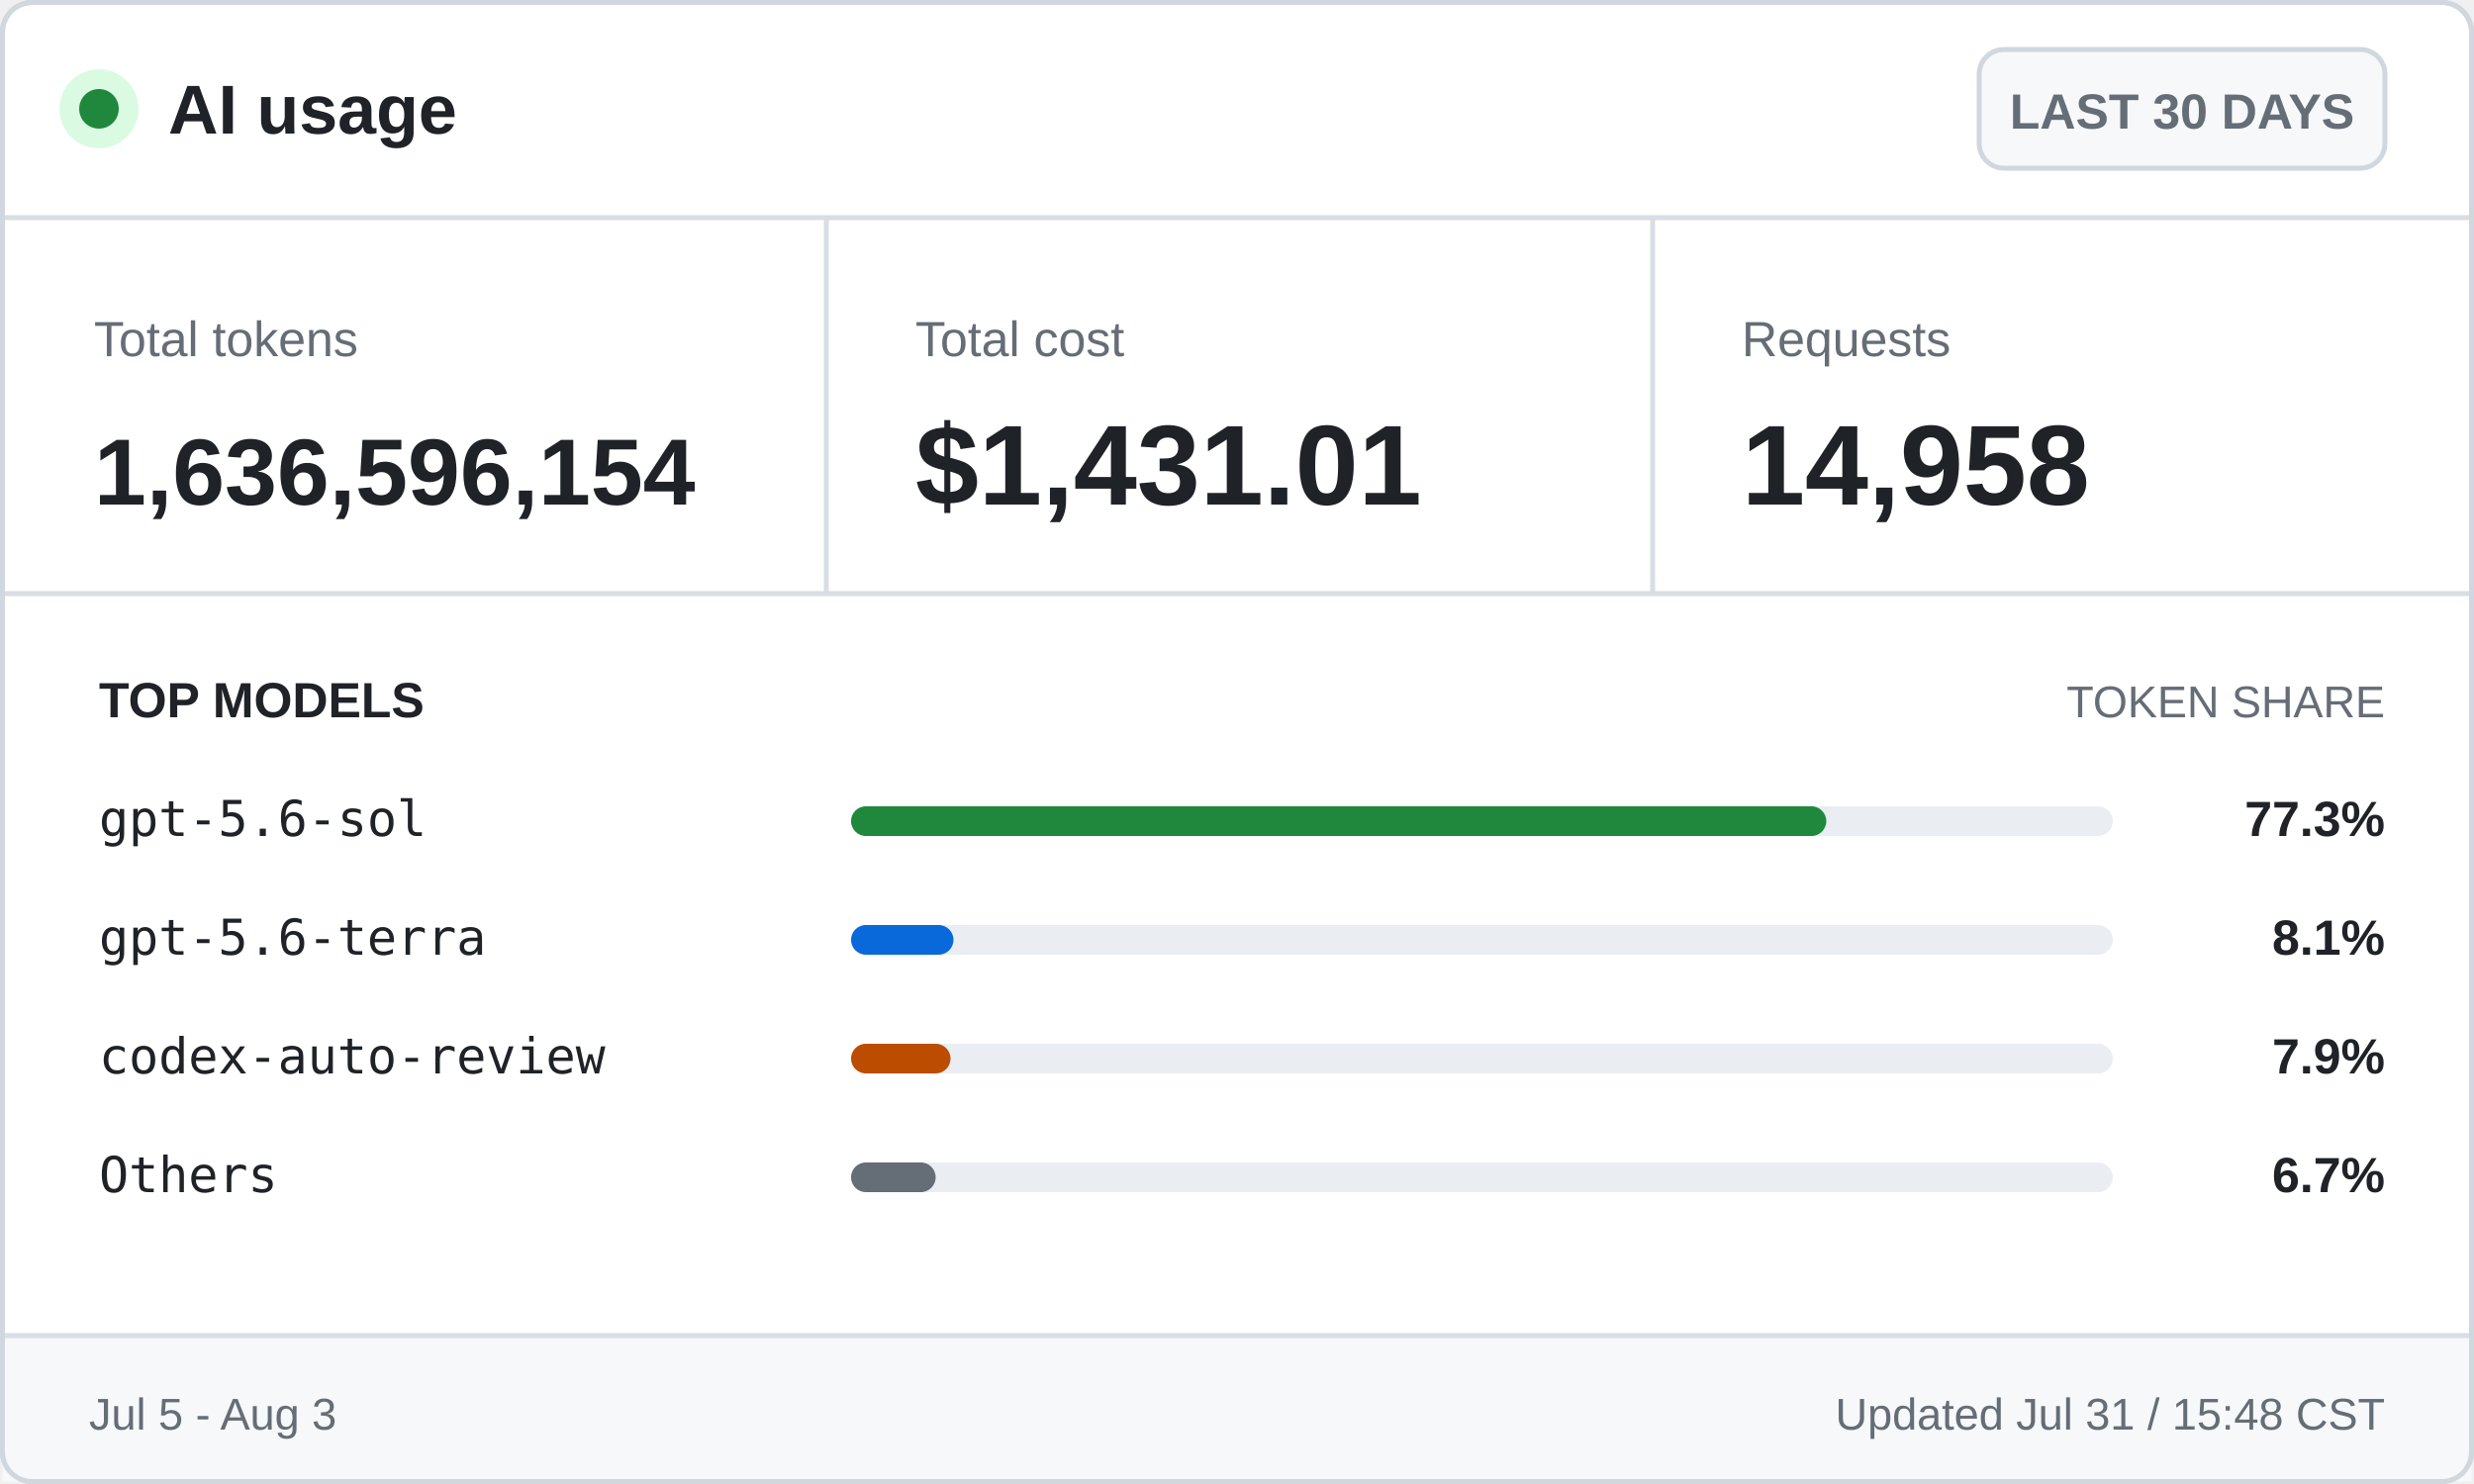
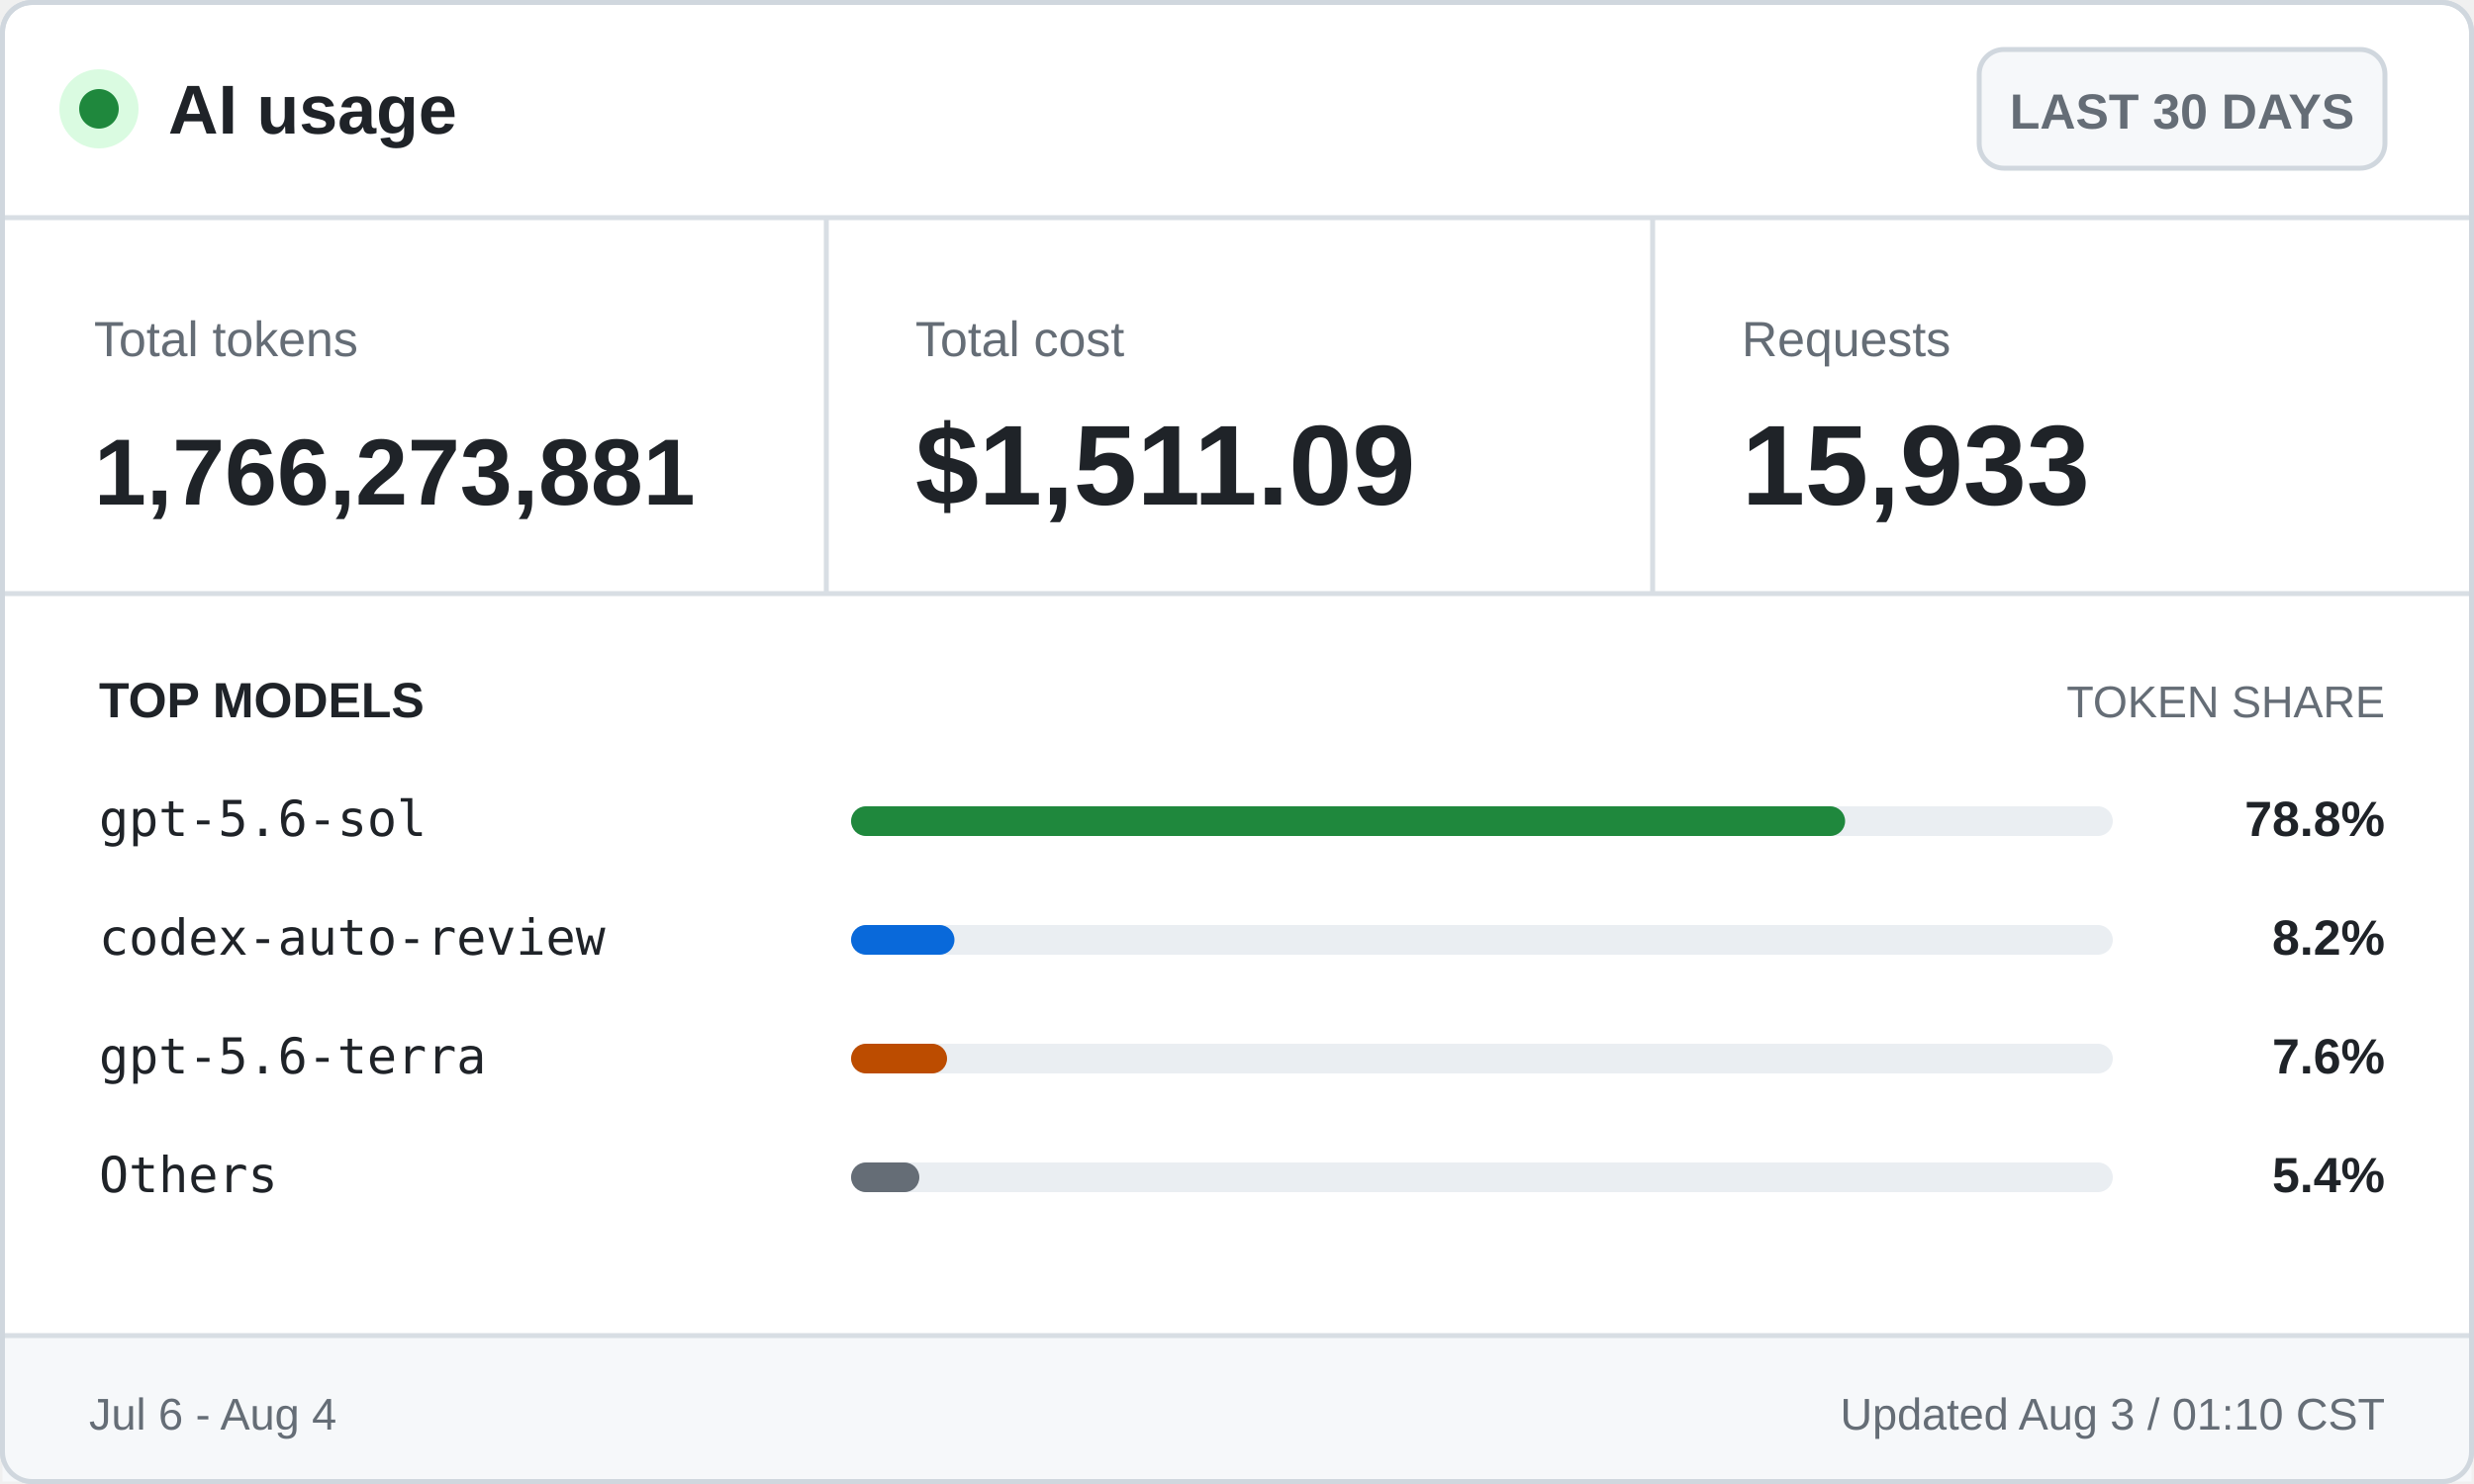
<svg xmlns="http://www.w3.org/2000/svg" width="500" height="300" viewBox="0 0 500 300" role="img" aria-labelledby="title desc">
  <style>
    .ui { font-family: -apple-system, BlinkMacSystemFont, "Segoe UI", Arial, sans-serif; }
    .mono { font-family: "Cascadia Mono", Consolas, monospace; }
    .brand { font-size: 14px; font-weight: 700; }
    .badge { font-size: 10px; font-weight: 600; }
    .label { font-size: 10px; }
    .value { font-size: 23px; font-weight: 700; }
    .token-value { font-size: 19px; font-weight: 700; }
    .section { font-size: 10px; font-weight: 700; text-transform: uppercase; }
    .section-muted { font-size: 9px; text-transform: uppercase; }
    .model { font-size: 10px; }
    .percentage { font-size: 10px; font-weight: 700; }
    .footer { font-size: 9px; }
  </style>
  <rect x="0.5" y="0.5" width="499" height="299" rx="6" fill="#ffffff" stroke="#d0d7de" />
  <circle cx="20" cy="22" r="8" fill="#dafbe1" />
  <circle cx="20" cy="22" r="4" fill="#1f883d" />
  <text class="ui brand" x="34" y="27" fill="#1f2328">AI usage</text>
  <rect x="400" y="10" width="82" height="24" rx="5" fill="#f6f8fa" stroke="#d0d7de" />
  <text class="ui badge" x="441" y="26" fill="#656d76" text-anchor="middle">LAST 30 DAYS</text>
  <line x1="0" y1="44" x2="500" y2="44" stroke="#d8dee4" />
  <text class="ui label" x="19" y="72" fill="#656d76">Total tokens</text>
-   <text class="ui token-value" x="19" y="102" fill="#1f2328">1,636,596,154</text>
+   <text class="ui token-value" x="19" y="102" fill="#1f2328">1,766,273,881</text>
  <line x1="167" y1="44" x2="167" y2="120" stroke="#d8dee4" />
  <text class="ui label" x="185" y="72" fill="#656d76">Total cost</text>
-   <text class="ui value" x="185" y="102" fill="#1f2328">$1,431.01</text>
+   <text class="ui value" x="185" y="102" fill="#1f2328">$1,511.09</text>
  <line x1="334" y1="44" x2="334" y2="120" stroke="#d8dee4" />
  <text class="ui label" x="352" y="72" fill="#656d76">Requests</text>
-   <text class="ui value" x="352" y="102" fill="#1f2328">14,958</text>
+   <text class="ui value" x="352" y="102" fill="#1f2328">15,933</text>
  <line x1="0" y1="120" x2="500" y2="120" stroke="#d8dee4" />
  <text class="ui section" x="20" y="145" fill="#1f2328">TOP MODELS</text>
  <text class="ui section-muted" x="482" y="145" fill="#656d76" text-anchor="end">TOKEN SHARE</text>
  <text class="mono model" x="20" y="169" fill="#1f2328">gpt-5.6-sol</text>
  <rect x="172" y="163" width="255" height="6" rx="3" fill="#eaeef2" />
-   <rect x="172" y="163" width="197.1" height="6" rx="3" fill="#1f883d" />
-   <text class="ui percentage" x="482" y="169" fill="#1f2328" text-anchor="end">77.3%</text>
-   <text class="mono model" x="20" y="193" fill="#1f2328">gpt-5.6-terra</text>
+   <rect x="172" y="163" width="200.9" height="6" rx="3" fill="#1f883d" />
+   <text class="ui percentage" x="482" y="169" fill="#1f2328" text-anchor="end">78.8%</text>
+   <text class="mono model" x="20" y="193" fill="#1f2328">codex-auto-review</text>
  <rect x="172" y="187" width="255" height="6" rx="3" fill="#eaeef2" />
-   <rect x="172" y="187" width="20.7" height="6" rx="3" fill="#0969da" />
-   <text class="ui percentage" x="482" y="193" fill="#1f2328" text-anchor="end">8.1%</text>
-   <text class="mono model" x="20" y="217" fill="#1f2328">codex-auto-review</text>
+   <rect x="172" y="187" width="20.9" height="6" rx="3" fill="#0969da" />
+   <text class="ui percentage" x="482" y="193" fill="#1f2328" text-anchor="end">8.2%</text>
+   <text class="mono model" x="20" y="217" fill="#1f2328">gpt-5.6-terra</text>
  <rect x="172" y="211" width="255" height="6" rx="3" fill="#eaeef2" />
-   <rect x="172" y="211" width="20.1" height="6" rx="3" fill="#bc4c00" />
-   <text class="ui percentage" x="482" y="217" fill="#1f2328" text-anchor="end">7.9%</text>
+   <rect x="172" y="211" width="19.4" height="6" rx="3" fill="#bc4c00" />
+   <text class="ui percentage" x="482" y="217" fill="#1f2328" text-anchor="end">7.6%</text>
  <text class="mono model" x="20" y="241" fill="#1f2328">Others</text>
  <rect x="172" y="235" width="255" height="6" rx="3" fill="#eaeef2" />
-   <rect x="172" y="235" width="17.1" height="6" rx="3" fill="#656d76" />
-   <text class="ui percentage" x="482" y="241" fill="#1f2328" text-anchor="end">6.7%</text>
+   <rect x="172" y="235" width="13.8" height="6" rx="3" fill="#656d76" />
+   <text class="ui percentage" x="482" y="241" fill="#1f2328" text-anchor="end">5.4%</text>
  <rect x="0.5" y="270" width="499" height="29.5" fill="#f6f8fa" />
  <line x1="0" y1="270" x2="500" y2="270" stroke="#d8dee4" />
-   <text class="ui footer" x="18" y="289" fill="#656d76">Jul 5 - Aug 3</text>
-   <text class="ui footer" x="482" y="289" fill="#656d76" text-anchor="end">Updated Jul 31 / 15:48 CST</text>
+   <text class="ui footer" x="18" y="289" fill="#656d76">Jul 6 - Aug 4</text>
+   <text class="ui footer" x="482" y="289" fill="#656d76" text-anchor="end">Updated Aug 3 / 01:10 CST</text>
  <rect x="0.5" y="0.5" width="499" height="299" rx="6" fill="none" stroke="#d0d7de" />
</svg>
